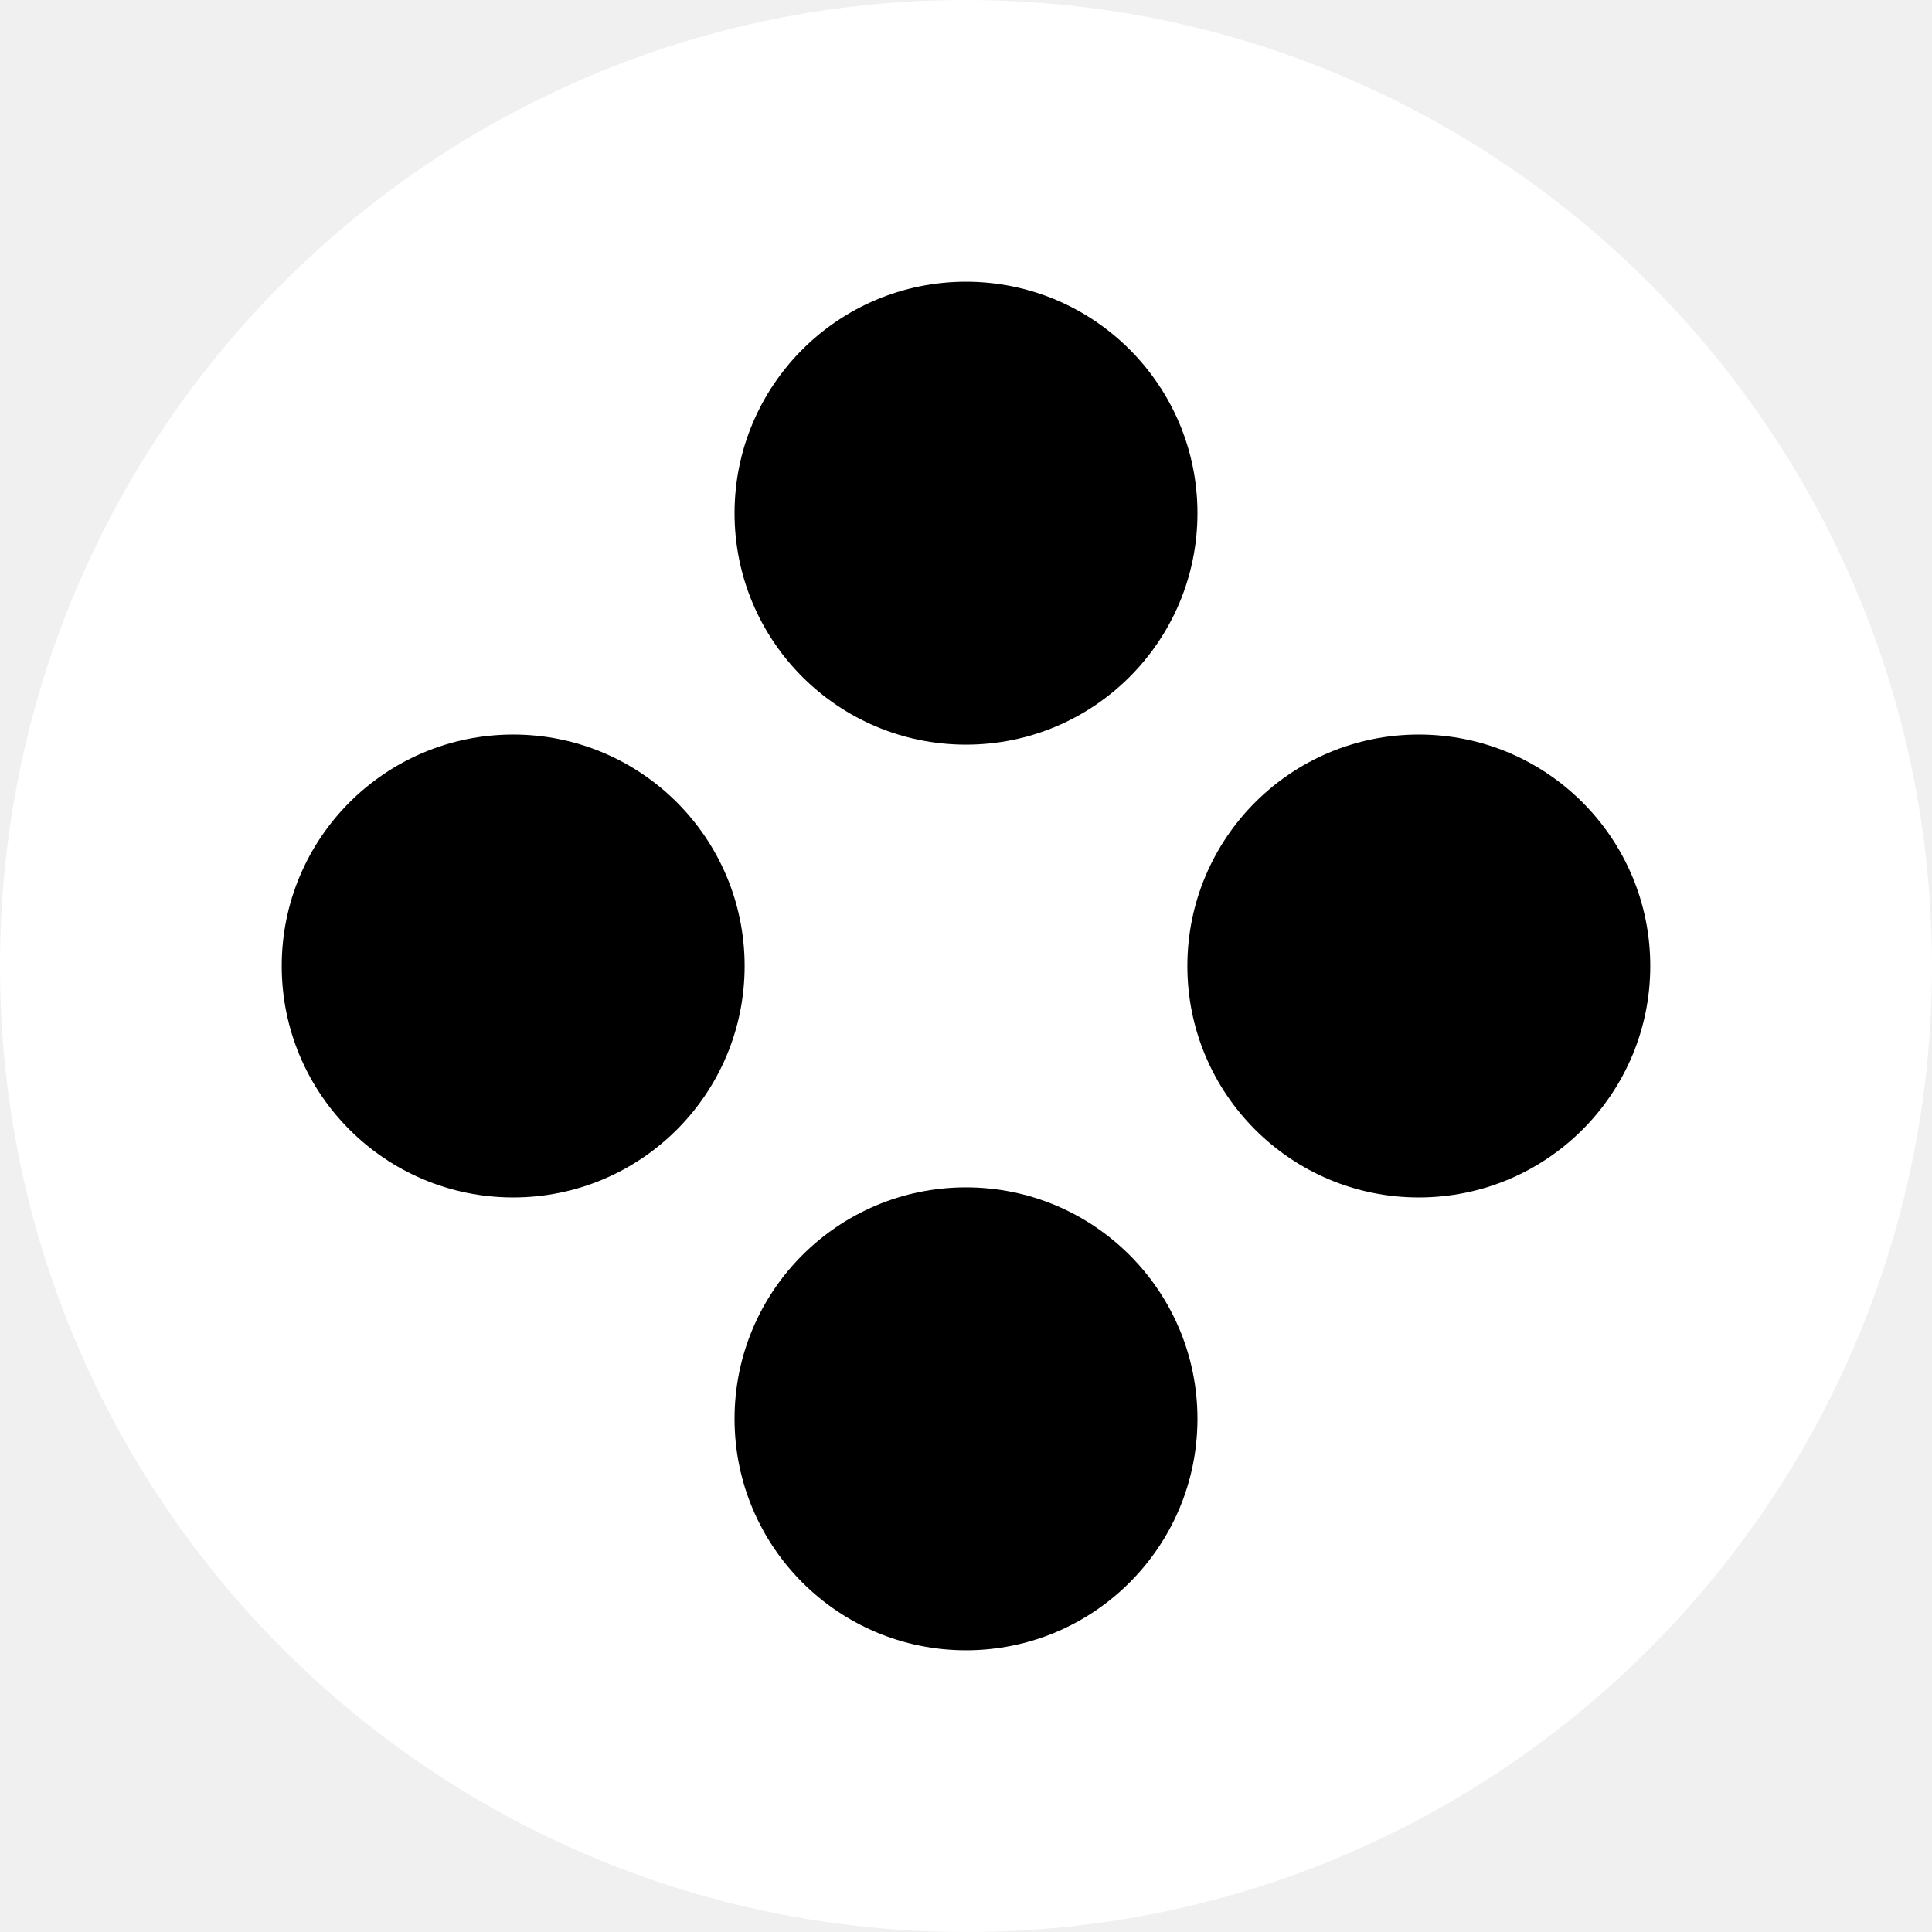
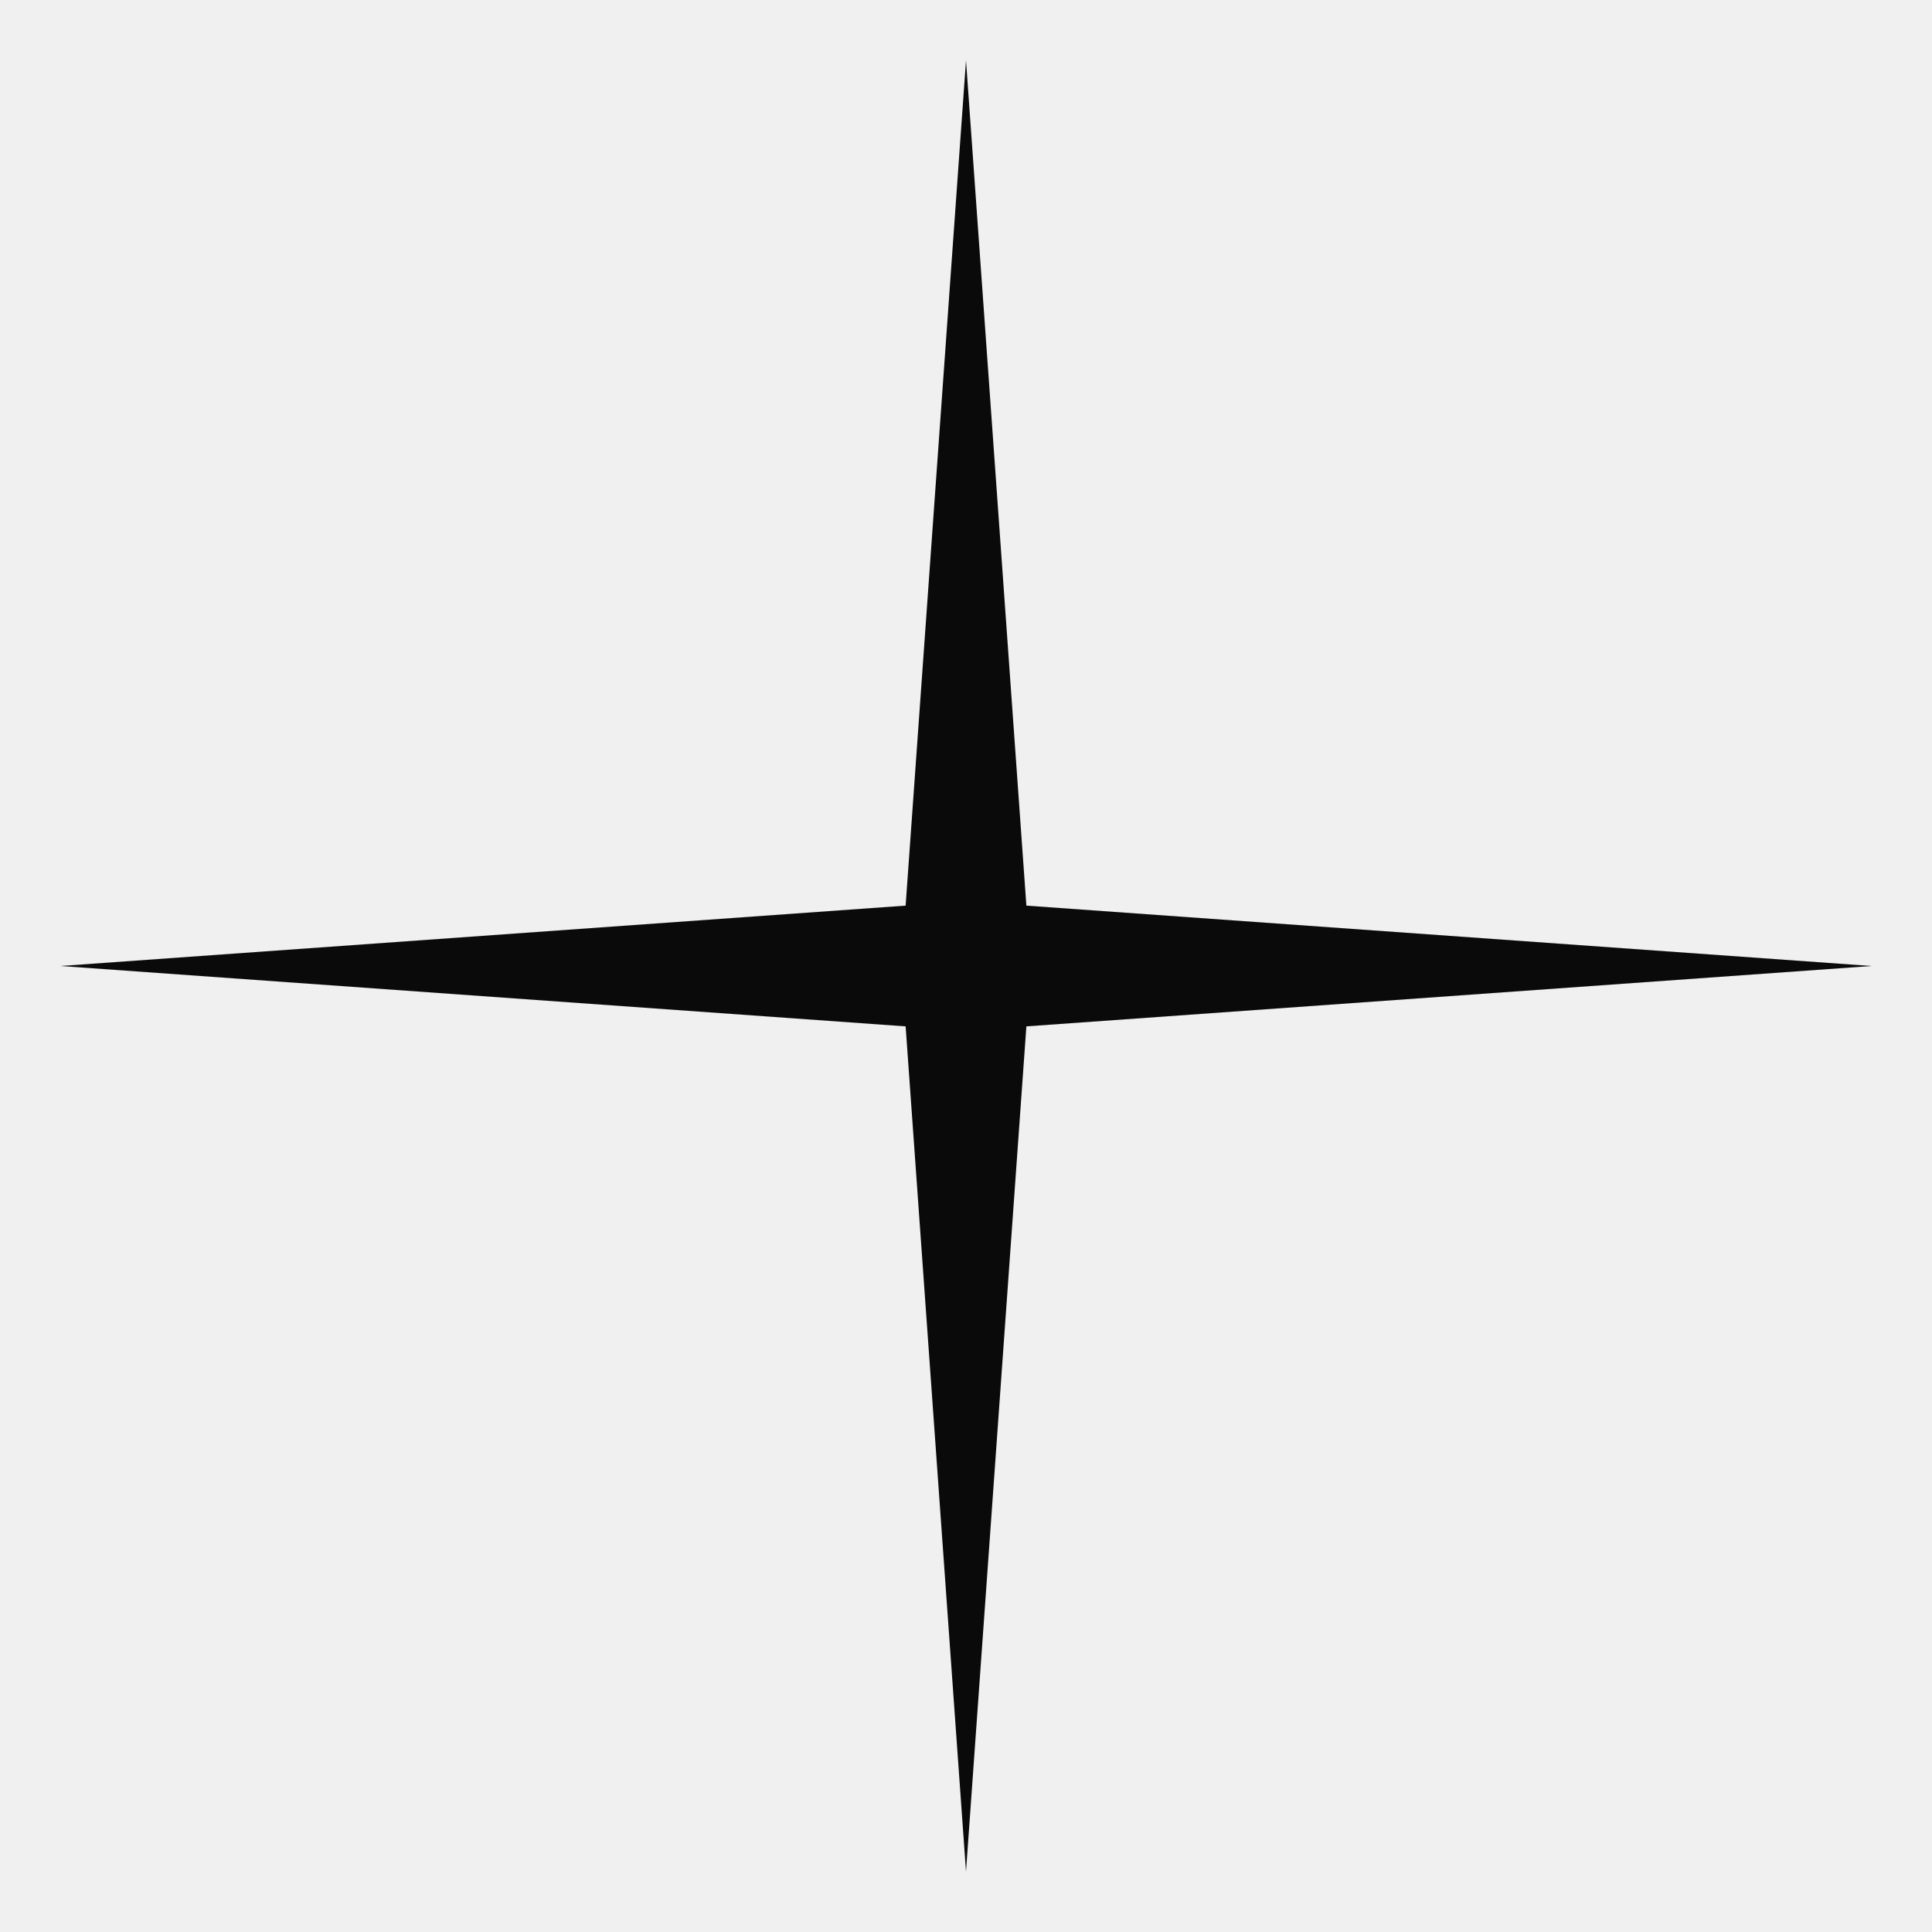
- <svg xmlns="http://www.w3.org/2000/svg" width="40" height="40" viewBox="0 0 40 40" fill="none">
-   <rect width="40" height="40" rx="20" fill="white" />
-   <circle cx="20" cy="10.625" r="4.792" fill="black" />
-   <ellipse cx="29.375" cy="20" rx="4.792" ry="4.792" transform="rotate(90 29.375 19.9999)" fill="black" />
-   <ellipse cx="20" cy="29.375" rx="4.792" ry="4.792" fill="black" />
-   <circle cx="10.625" cy="20" r="4.792" transform="rotate(90 10.625 19.9999)" fill="black" />
+ <svg xmlns="http://www.w3.org/2000/svg" viewBox="0 0 32 32" fill="#0A0A0A">
+   <polygon points="16,1 17,15 31,16 17,17 16,31 15,17 1,16 15,15" />
</svg>
